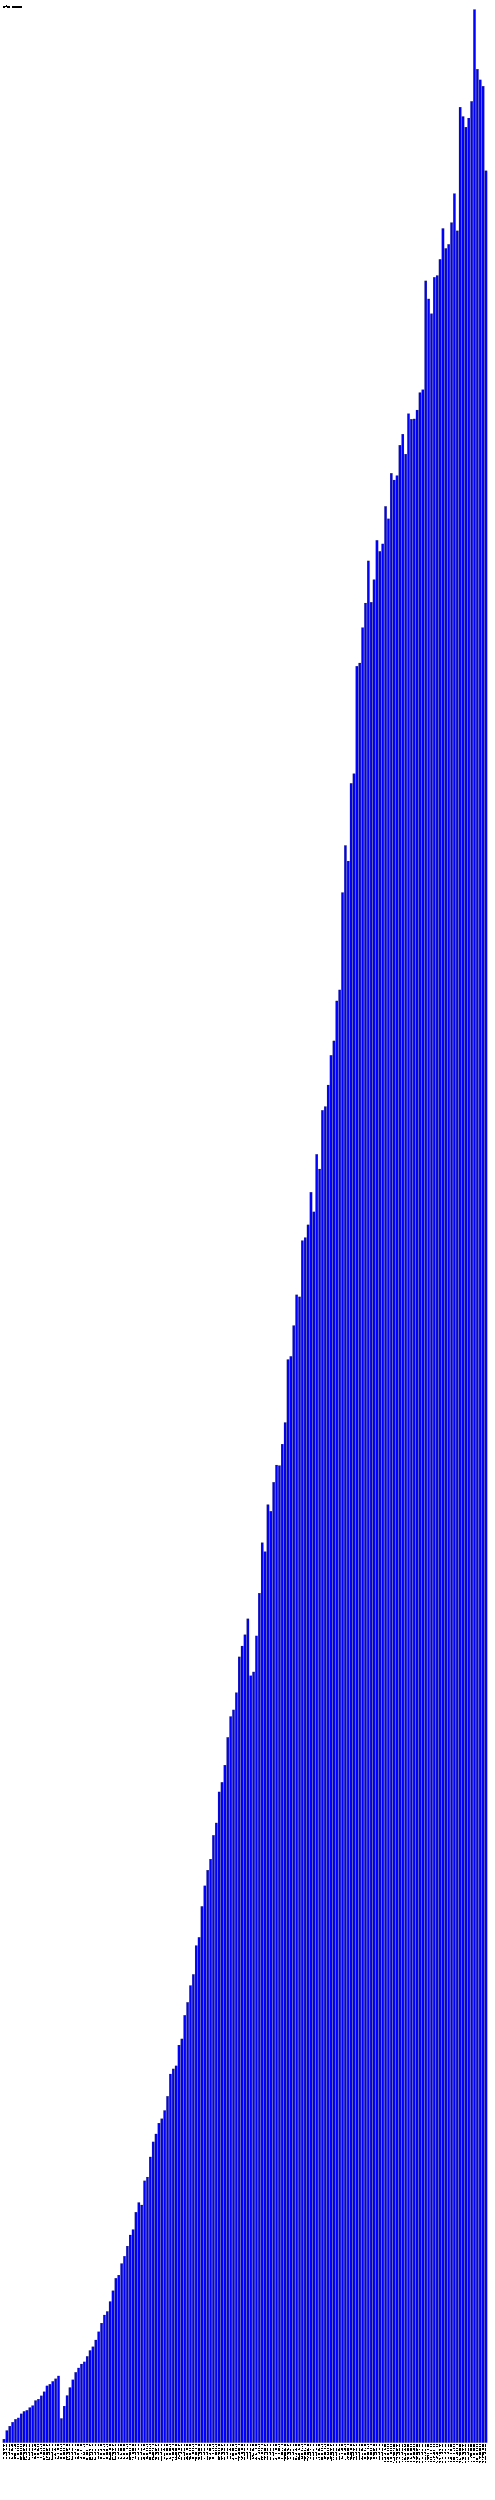
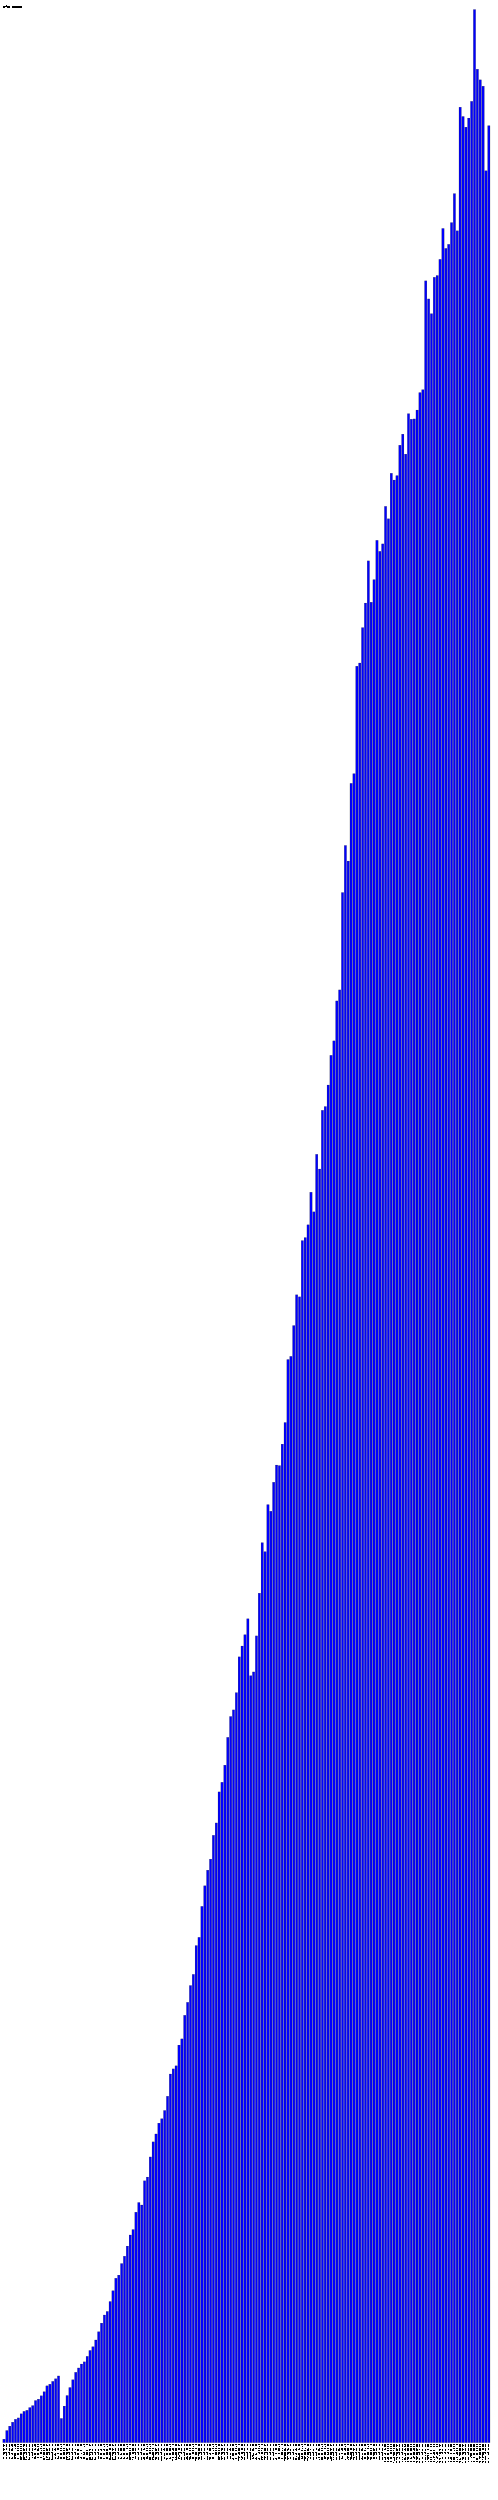
- <svg xmlns="http://www.w3.org/2000/svg" version="1.1" preserveAspectRatio="xMidYMid meet" viewBox="0 0 2585 13071.7">
+ <svg xmlns="http://www.w3.org/2000/svg" version="1.1" preserveAspectRatio="xMidYMid meet" viewBox="0 0 2600 13071.7">
  <rect fill="blue" height="18.2" stroke="black" width="12" x="15" y="12753.5" />
  <text x="15" y="12776.7" font-family="Tahoma" font-size="12" transform="rotate(90 15,12776.7)" text-rendering="optimizeSpeed" fill="#000000">200812 (1818)</text>
  <rect fill="blue" height="63.3" stroke="black" width="12" x="30" y="12708.4" />
  <text x="30" y="12776.7" font-family="Tahoma" font-size="12" transform="rotate(90 30,12776.7)" text-rendering="optimizeSpeed" fill="#000000">200901 (6326)</text>
  <rect fill="blue" height="86.2" stroke="black" width="12" x="45" y="12685.5" />
  <text x="45" y="12776.7" font-family="Tahoma" font-size="12" transform="rotate(90 45,12776.7)" text-rendering="optimizeSpeed" fill="#000000">200902 (8619)</text>
  <rect fill="blue" height="106.8" stroke="black" width="12" x="60" y="12664.9" />
  <text x="60" y="12776.7" font-family="Tahoma" font-size="12" transform="rotate(90 60,12776.7)" text-rendering="optimizeSpeed" fill="#000000">200903 (10677)</text>
  <rect fill="blue" height="122.2" stroke="black" width="12" x="75" y="12649.5" />
  <text x="75" y="12776.7" font-family="Tahoma" font-size="12" transform="rotate(90 75,12776.7)" text-rendering="optimizeSpeed" fill="#000000">200904 (12222)</text>
  <rect fill="blue" height="129.1" stroke="black" width="12" x="90" y="12642.6" />
  <text x="90" y="12776.7" font-family="Tahoma" font-size="12" transform="rotate(90 90,12776.7)" text-rendering="optimizeSpeed" fill="#000000">200905 (12906)</text>
  <rect fill="blue" height="150.6" stroke="black" width="12" x="105" y="12621.1" />
  <text x="105" y="12776.7" font-family="Tahoma" font-size="12" transform="rotate(90 105,12776.7)" text-rendering="optimizeSpeed" fill="#000000">200906 (15062)</text>
  <rect fill="blue" height="163.6" stroke="black" width="12" x="120" y="12608.1" />
  <text x="120" y="12776.7" font-family="Tahoma" font-size="12" transform="rotate(90 120,12776.7)" text-rendering="optimizeSpeed" fill="#000000">200907 (16359)</text>
  <rect fill="blue" height="169.2" stroke="black" width="12" x="135" y="12602.5" />
  <text x="135" y="12776.7" font-family="Tahoma" font-size="12" transform="rotate(90 135,12776.7)" text-rendering="optimizeSpeed" fill="#000000">200908 (16921)</text>
  <rect fill="blue" height="183.3" stroke="black" width="12" x="150" y="12588.4" />
  <text x="150" y="12776.7" font-family="Tahoma" font-size="12" transform="rotate(90 150,12776.7)" text-rendering="optimizeSpeed" fill="#000000">200909 (18327)</text>
  <rect fill="blue" height="193.5" stroke="black" width="12" x="165" y="12578.2" />
  <text x="165" y="12776.7" font-family="Tahoma" font-size="12" transform="rotate(90 165,12776.7)" text-rendering="optimizeSpeed" fill="#000000">200910 (19351)</text>
  <rect fill="blue" height="220.1" stroke="black" width="12" x="180" y="12551.6" />
  <text x="180" y="12776.7" font-family="Tahoma" font-size="12" transform="rotate(90 180,12776.7)" text-rendering="optimizeSpeed" fill="#000000">200911 (22009)</text>
  <rect fill="blue" height="227.3" stroke="black" width="12" x="195" y="12544.4" />
  <text x="195" y="12776.7" font-family="Tahoma" font-size="12" transform="rotate(90 195,12776.7)" text-rendering="optimizeSpeed" fill="#000000">200912 (22731)</text>
  <rect fill="blue" height="244.8" stroke="black" width="12" x="210" y="12526.9" />
  <text x="210" y="12776.7" font-family="Tahoma" font-size="12" transform="rotate(90 210,12776.7)" text-rendering="optimizeSpeed" fill="#000000">201001 (24480)</text>
  <rect fill="blue" height="266.1" stroke="black" width="12" x="225" y="12505.6" />
  <text x="225" y="12776.7" font-family="Tahoma" font-size="12" transform="rotate(90 225,12776.7)" text-rendering="optimizeSpeed" fill="#000000">201002 (26610)</text>
  <rect fill="blue" height="296.8" stroke="black" width="12" x="240" y="12474.9" />
  <text x="240" y="12776.7" font-family="Tahoma" font-size="12" transform="rotate(90 240,12776.7)" text-rendering="optimizeSpeed" fill="#000000">201003 (29681)</text>
  <rect fill="blue" height="305.5" stroke="black" width="12" x="255" y="12466.2" />
  <text x="255" y="12776.7" font-family="Tahoma" font-size="12" transform="rotate(90 255,12776.7)" text-rendering="optimizeSpeed" fill="#000000">201004 (30546)</text>
  <rect fill="blue" height="320.3" stroke="black" width="12" x="270" y="12451.4" />
  <text x="270" y="12776.7" font-family="Tahoma" font-size="12" transform="rotate(90 270,12776.7)" text-rendering="optimizeSpeed" fill="#000000">201005 (32033)</text>
  <rect fill="blue" height="333.9" stroke="black" width="12" x="285" y="12437.8" />
  <text x="285" y="12776.7" font-family="Tahoma" font-size="12" transform="rotate(90 285,12776.7)" text-rendering="optimizeSpeed" fill="#000000">201006 (33392)</text>
  <rect fill="blue" height="348.5" stroke="black" width="12" x="300" y="12423.2" />
  <text x="300" y="12776.7" font-family="Tahoma" font-size="12" transform="rotate(90 300,12776.7)" text-rendering="optimizeSpeed" fill="#000000">201007 (34847)</text>
  <rect fill="blue" height="126.4" stroke="black" width="12" x="315" y="12645.3" />
  <text x="315" y="12776.7" font-family="Tahoma" font-size="12" transform="rotate(90 315,12776.7)" text-rendering="optimizeSpeed" fill="#000000">201008 (12637)</text>
  <rect fill="blue" height="191.0" stroke="black" width="12" x="330" y="12580.7" />
  <text x="330" y="12776.7" font-family="Tahoma" font-size="12" transform="rotate(90 330,12776.7)" text-rendering="optimizeSpeed" fill="#000000">201009 (19102)</text>
  <rect fill="blue" height="246.3" stroke="black" width="12" x="345" y="12525.4" />
  <text x="345" y="12776.7" font-family="Tahoma" font-size="12" transform="rotate(90 345,12776.7)" text-rendering="optimizeSpeed" fill="#000000">201010 (24634)</text>
  <rect fill="blue" height="288.2" stroke="black" width="12" x="360" y="12483.5" />
  <text x="360" y="12776.7" font-family="Tahoma" font-size="12" transform="rotate(90 360,12776.7)" text-rendering="optimizeSpeed" fill="#000000">201011 (28819)</text>
  <rect fill="blue" height="328.7" stroke="black" width="12" x="375" y="12443.0" />
  <text x="375" y="12776.7" font-family="Tahoma" font-size="12" transform="rotate(90 375,12776.7)" text-rendering="optimizeSpeed" fill="#000000">201012 (32867)</text>
  <rect fill="blue" height="367.7" stroke="black" width="12" x="390" y="12404.0" />
  <text x="390" y="12776.7" font-family="Tahoma" font-size="12" transform="rotate(90 390,12776.7)" text-rendering="optimizeSpeed" fill="#000000">201101 (36766)</text>
  <rect fill="blue" height="390.3" stroke="black" width="12" x="405" y="12381.4" />
  <text x="405" y="12776.7" font-family="Tahoma" font-size="12" transform="rotate(90 405,12776.7)" text-rendering="optimizeSpeed" fill="#000000">201102 (39028)</text>
  <rect fill="blue" height="410.9" stroke="black" width="12" x="420" y="12360.8" />
  <text x="420" y="12776.7" font-family="Tahoma" font-size="12" transform="rotate(90 420,12776.7)" text-rendering="optimizeSpeed" fill="#000000">201103 (41094)</text>
  <rect fill="blue" height="422.3" stroke="black" width="12" x="435" y="12349.4" />
  <text x="435" y="12776.7" font-family="Tahoma" font-size="12" transform="rotate(90 435,12776.7)" text-rendering="optimizeSpeed" fill="#000000">201104 (42228)</text>
  <rect fill="blue" height="451.2" stroke="black" width="12" x="450" y="12320.5" />
  <text x="450" y="12776.7" font-family="Tahoma" font-size="12" transform="rotate(90 450,12776.7)" text-rendering="optimizeSpeed" fill="#000000">201105 (45118)</text>
  <rect fill="blue" height="482.0" stroke="black" width="12" x="465" y="12289.7" />
  <text x="465" y="12776.7" font-family="Tahoma" font-size="12" transform="rotate(90 465,12776.7)" text-rendering="optimizeSpeed" fill="#000000">201106 (48202)</text>
  <rect fill="blue" height="501.4" stroke="black" width="12" x="480" y="12270.3" />
  <text x="480" y="12776.7" font-family="Tahoma" font-size="12" transform="rotate(90 480,12776.7)" text-rendering="optimizeSpeed" fill="#000000">201107 (50138)</text>
  <rect fill="blue" height="536.6" stroke="black" width="12" x="495" y="12235.1" />
  <text x="495" y="12776.7" font-family="Tahoma" font-size="12" transform="rotate(90 495,12776.7)" text-rendering="optimizeSpeed" fill="#000000">201108 (53662)</text>
  <rect fill="blue" height="579.7" stroke="black" width="12" x="510" y="12192.0" />
  <text x="510" y="12776.7" font-family="Tahoma" font-size="12" transform="rotate(90 510,12776.7)" text-rendering="optimizeSpeed" fill="#000000">201109 (57967)</text>
  <rect fill="blue" height="624.8" stroke="black" width="12" x="525" y="12146.9" />
  <text x="525" y="12776.7" font-family="Tahoma" font-size="12" transform="rotate(90 525,12776.7)" text-rendering="optimizeSpeed" fill="#000000">201110 (62480)</text>
  <rect fill="blue" height="667.2" stroke="black" width="12" x="540" y="12104.5" />
  <text x="540" y="12776.7" font-family="Tahoma" font-size="12" transform="rotate(90 540,12776.7)" text-rendering="optimizeSpeed" fill="#000000">201111 (66717)</text>
  <rect fill="blue" height="685.9" stroke="black" width="12" x="555" y="12085.8" />
  <text x="555" y="12776.7" font-family="Tahoma" font-size="12" transform="rotate(90 555,12776.7)" text-rendering="optimizeSpeed" fill="#000000">201112 (68586)</text>
  <rect fill="blue" height="737.8" stroke="black" width="12" x="570" y="12033.9" />
  <text x="570" y="12776.7" font-family="Tahoma" font-size="12" transform="rotate(90 570,12776.7)" text-rendering="optimizeSpeed" fill="#000000">201201 (73776)</text>
  <rect fill="blue" height="794.2" stroke="black" width="12" x="585" y="11977.5" />
  <text x="585" y="12776.7" font-family="Tahoma" font-size="12" transform="rotate(90 585,12776.7)" text-rendering="optimizeSpeed" fill="#000000">201202 (79424)</text>
  <rect fill="blue" height="859.5" stroke="black" width="12" x="600" y="11912.1" />
  <text x="600" y="12776.7" font-family="Tahoma" font-size="12" transform="rotate(90 600,12776.7)" text-rendering="optimizeSpeed" fill="#000000">201203 (85955)</text>
  <rect fill="blue" height="875.8" stroke="black" width="12" x="615" y="11895.9" />
  <text x="615" y="12776.7" font-family="Tahoma" font-size="12" transform="rotate(90 615,12776.7)" text-rendering="optimizeSpeed" fill="#000000">201204 (87578)</text>
  <rect fill="blue" height="936.3" stroke="black" width="12" x="630" y="11835.4" />
  <text x="630" y="12776.7" font-family="Tahoma" font-size="12" transform="rotate(90 630,12776.7)" text-rendering="optimizeSpeed" fill="#000000">201205 (93633)</text>
  <rect fill="blue" height="974.7" stroke="black" width="12" x="645" y="11797.0" />
  <text x="645" y="12776.7" font-family="Tahoma" font-size="12" transform="rotate(90 645,12776.7)" text-rendering="optimizeSpeed" fill="#000000">201206 (97472)</text>
  <rect fill="blue" height="1027.6" stroke="black" width="12" x="660" y="11744.1" />
  <text x="660" y="12776.7" font-family="Tahoma" font-size="12" transform="rotate(90 660,12776.7)" text-rendering="optimizeSpeed" fill="#000000">201207 (102764)</text>
  <rect fill="blue" height="1085.6" stroke="black" width="12" x="675" y="11686.1" />
  <text x="675" y="12776.7" font-family="Tahoma" font-size="12" transform="rotate(90 675,12776.7)" text-rendering="optimizeSpeed" fill="#000000">201208 (108562)</text>
  <rect fill="blue" height="1114.1" stroke="black" width="12" x="690" y="11657.6" />
  <text x="690" y="12776.7" font-family="Tahoma" font-size="12" transform="rotate(90 690,12776.7)" text-rendering="optimizeSpeed" fill="#000000">201209 (111413)</text>
  <rect fill="blue" height="1204.9" stroke="black" width="12" x="705" y="11566.8" />
  <text x="705" y="12776.7" font-family="Tahoma" font-size="12" transform="rotate(90 705,12776.7)" text-rendering="optimizeSpeed" fill="#000000">201210 (120487)</text>
  <rect fill="blue" height="1255.5" stroke="black" width="12" x="720" y="11516.2" />
  <text x="720" y="12776.7" font-family="Tahoma" font-size="12" transform="rotate(90 720,12776.7)" text-rendering="optimizeSpeed" fill="#000000">201211 (125552)</text>
  <rect fill="blue" height="1242.4" stroke="black" width="12" x="735" y="11529.3" />
  <text x="735" y="12776.7" font-family="Tahoma" font-size="12" transform="rotate(90 735,12776.7)" text-rendering="optimizeSpeed" fill="#000000">201212 (124236)</text>
  <rect fill="blue" height="1369.0" stroke="black" width="12" x="750" y="11402.7" />
  <text x="750" y="12776.7" font-family="Tahoma" font-size="12" transform="rotate(90 750,12776.7)" text-rendering="optimizeSpeed" fill="#000000">201301 (136899)</text>
  <rect fill="blue" height="1388.5" stroke="black" width="12" x="765" y="11383.2" />
  <text x="765" y="12776.7" font-family="Tahoma" font-size="12" transform="rotate(90 765,12776.7)" text-rendering="optimizeSpeed" fill="#000000">201302 (138854)</text>
  <rect fill="blue" height="1493.6" stroke="black" width="12" x="780" y="11278.1" />
  <text x="780" y="12776.7" font-family="Tahoma" font-size="12" transform="rotate(90 780,12776.7)" text-rendering="optimizeSpeed" fill="#000000">201303 (149358)</text>
  <rect fill="blue" height="1572.4" stroke="black" width="12" x="795" y="11199.3" />
  <text x="795" y="12776.7" font-family="Tahoma" font-size="12" transform="rotate(90 795,12776.7)" text-rendering="optimizeSpeed" fill="#000000">201304 (157242)</text>
  <rect fill="blue" height="1613.8" stroke="black" width="12" x="810" y="11157.9" />
  <text x="810" y="12776.7" font-family="Tahoma" font-size="12" transform="rotate(90 810,12776.7)" text-rendering="optimizeSpeed" fill="#000000">201305 (161383)</text>
  <rect fill="blue" height="1670.5" stroke="black" width="12" x="825" y="11101.2" />
  <text x="825" y="12776.7" font-family="Tahoma" font-size="12" transform="rotate(90 825,12776.7)" text-rendering="optimizeSpeed" fill="#000000">201306 (167045)</text>
  <rect fill="blue" height="1693.5" stroke="black" width="12" x="840" y="11078.2" />
  <text x="840" y="12776.7" font-family="Tahoma" font-size="12" transform="rotate(90 840,12776.7)" text-rendering="optimizeSpeed" fill="#000000">201307 (169350)</text>
  <rect fill="blue" height="1736.7" stroke="black" width="12" x="855" y="11035.0" />
  <text x="855" y="12776.7" font-family="Tahoma" font-size="12" transform="rotate(90 855,12776.7)" text-rendering="optimizeSpeed" fill="#000000">201308 (173665)</text>
  <rect fill="blue" height="1811.0" stroke="black" width="12" x="870" y="10960.6" />
  <text x="870" y="12776.7" font-family="Tahoma" font-size="12" transform="rotate(90 870,12776.7)" text-rendering="optimizeSpeed" fill="#000000">201309 (181105)</text>
  <rect fill="blue" height="1927.3" stroke="black" width="12" x="885" y="10844.4" />
  <text x="885" y="12776.7" font-family="Tahoma" font-size="12" transform="rotate(90 885,12776.7)" text-rendering="optimizeSpeed" fill="#000000">201310 (192734)</text>
  <rect fill="blue" height="1954.0" stroke="black" width="12" x="900" y="10817.7" />
  <text x="900" y="12776.7" font-family="Tahoma" font-size="12" transform="rotate(90 900,12776.7)" text-rendering="optimizeSpeed" fill="#000000">201311 (195404)</text>
  <rect fill="blue" height="1970.1" stroke="black" width="12" x="915" y="10801.6" />
  <text x="915" y="12776.7" font-family="Tahoma" font-size="12" transform="rotate(90 915,12776.7)" text-rendering="optimizeSpeed" fill="#000000">201312 (197012)</text>
  <rect fill="blue" height="2078.6" stroke="black" width="12" x="930" y="10693.1" />
  <text x="930" y="12776.7" font-family="Tahoma" font-size="12" transform="rotate(90 930,12776.7)" text-rendering="optimizeSpeed" fill="#000000">201401 (207859)</text>
  <rect fill="blue" height="2110.9" stroke="black" width="12" x="945" y="10660.8" />
  <text x="945" y="12776.7" font-family="Tahoma" font-size="12" transform="rotate(90 945,12776.7)" text-rendering="optimizeSpeed" fill="#000000">201402 (211093)</text>
  <rect fill="blue" height="2234.4" stroke="black" width="12" x="960" y="10537.3" />
  <text x="960" y="12776.7" font-family="Tahoma" font-size="12" transform="rotate(90 960,12776.7)" text-rendering="optimizeSpeed" fill="#000000">201403 (223442)</text>
  <rect fill="blue" height="2302.2" stroke="black" width="12" x="975" y="10469.5" />
  <text x="975" y="12776.7" font-family="Tahoma" font-size="12" transform="rotate(90 975,12776.7)" text-rendering="optimizeSpeed" fill="#000000">201404 (230220)</text>
  <rect fill="blue" height="2389.9" stroke="black" width="12" x="990" y="10381.7" />
  <text x="990" y="12776.7" font-family="Tahoma" font-size="12" transform="rotate(90 990,12776.7)" text-rendering="optimizeSpeed" fill="#000000">201405 (238995)</text>
  <rect fill="blue" height="2448.3" stroke="black" width="12" x="1005" y="10323.4" />
  <text x="1005" y="12776.7" font-family="Tahoma" font-size="12" transform="rotate(90 1005,12776.7)" text-rendering="optimizeSpeed" fill="#000000">201406 (244834)</text>
  <rect fill="blue" height="2598.9" stroke="black" width="12" x="1020" y="10172.8" />
  <text x="1020" y="12776.7" font-family="Tahoma" font-size="12" transform="rotate(90 1020,12776.7)" text-rendering="optimizeSpeed" fill="#000000">201407 (259894)</text>
  <rect fill="blue" height="2642.1" stroke="black" width="12" x="1035" y="10129.6" />
  <text x="1035" y="12776.7" font-family="Tahoma" font-size="12" transform="rotate(90 1035,12776.7)" text-rendering="optimizeSpeed" fill="#000000">201408 (264205)</text>
  <rect fill="blue" height="2804.0" stroke="black" width="12" x="1050" y="9967.7" />
  <text x="1050" y="12776.7" font-family="Tahoma" font-size="12" transform="rotate(90 1050,12776.7)" text-rendering="optimizeSpeed" fill="#000000">201409 (280403)</text>
  <rect fill="blue" height="2911.5" stroke="black" width="12" x="1065" y="9860.2" />
  <text x="1065" y="12776.7" font-family="Tahoma" font-size="12" transform="rotate(90 1065,12776.7)" text-rendering="optimizeSpeed" fill="#000000">201410 (291149)</text>
  <rect fill="blue" height="2993.2" stroke="black" width="12" x="1080" y="9778.5" />
  <text x="1080" y="12776.7" font-family="Tahoma" font-size="12" transform="rotate(90 1080,12776.7)" text-rendering="optimizeSpeed" fill="#000000">201411 (299322)</text>
  <rect fill="blue" height="3050.8" stroke="black" width="12" x="1095" y="9720.9" />
  <text x="1095" y="12776.7" font-family="Tahoma" font-size="12" transform="rotate(90 1095,12776.7)" text-rendering="optimizeSpeed" fill="#000000">201412 (305075)</text>
  <rect fill="blue" height="3175.6" stroke="black" width="12" x="1110" y="9596.1" />
  <text x="1110" y="12776.7" font-family="Tahoma" font-size="12" transform="rotate(90 1110,12776.7)" text-rendering="optimizeSpeed" fill="#000000">201501 (317556)</text>
  <rect fill="blue" height="3240.0" stroke="black" width="12" x="1125" y="9531.7" />
  <text x="1125" y="12776.7" font-family="Tahoma" font-size="12" transform="rotate(90 1125,12776.7)" text-rendering="optimizeSpeed" fill="#000000">201502 (324003)</text>
  <rect fill="blue" height="3402.3" stroke="black" width="12" x="1140" y="9369.4" />
  <text x="1140" y="12776.7" font-family="Tahoma" font-size="12" transform="rotate(90 1140,12776.7)" text-rendering="optimizeSpeed" fill="#000000">201503 (340233)</text>
  <rect fill="blue" height="3452.8" stroke="black" width="12" x="1155" y="9318.9" />
  <text x="1155" y="12776.7" font-family="Tahoma" font-size="12" transform="rotate(90 1155,12776.7)" text-rendering="optimizeSpeed" fill="#000000">201504 (345276)</text>
  <rect fill="blue" height="3542.3" stroke="black" width="12" x="1170" y="9229.4" />
  <text x="1170" y="12776.7" font-family="Tahoma" font-size="12" transform="rotate(90 1170,12776.7)" text-rendering="optimizeSpeed" fill="#000000">201505 (354232)</text>
  <rect fill="blue" height="3687.7" stroke="black" width="12" x="1185" y="9084.0" />
  <text x="1185" y="12776.7" font-family="Tahoma" font-size="12" transform="rotate(90 1185,12776.7)" text-rendering="optimizeSpeed" fill="#000000">201506 (368769)</text>
  <rect fill="blue" height="3796.7" stroke="black" width="12" x="1200" y="8975.0" />
  <text x="1200" y="12776.7" font-family="Tahoma" font-size="12" transform="rotate(90 1200,12776.7)" text-rendering="optimizeSpeed" fill="#000000">201507 (379665)</text>
  <rect fill="blue" height="3831.1" stroke="black" width="12" x="1215" y="8940.6" />
  <text x="1215" y="12776.7" font-family="Tahoma" font-size="12" transform="rotate(90 1215,12776.7)" text-rendering="optimizeSpeed" fill="#000000">201508 (383109)</text>
  <rect fill="blue" height="3921.3" stroke="black" width="12" x="1230" y="8850.4" />
  <text x="1230" y="12776.7" font-family="Tahoma" font-size="12" transform="rotate(90 1230,12776.7)" text-rendering="optimizeSpeed" fill="#000000">201509 (392134)</text>
  <rect fill="blue" height="4108.4" stroke="black" width="12" x="1245" y="8663.2" />
  <text x="1245" y="12776.7" font-family="Tahoma" font-size="12" transform="rotate(90 1245,12776.7)" text-rendering="optimizeSpeed" fill="#000000">201510 (410844)</text>
  <rect fill="blue" height="4165.1" stroke="black" width="12" x="1260" y="8606.6" />
  <text x="1260" y="12776.7" font-family="Tahoma" font-size="12" transform="rotate(90 1260,12776.7)" text-rendering="optimizeSpeed" fill="#000000">201511 (416512)</text>
  <rect fill="blue" height="4224.2" stroke="black" width="12" x="1275" y="8547.4" />
  <text x="1275" y="12776.7" font-family="Tahoma" font-size="12" transform="rotate(90 1275,12776.7)" text-rendering="optimizeSpeed" fill="#000000">201512 (422425)</text>
  <rect fill="blue" height="4307.6" stroke="black" width="12" x="1290" y="8464.1" />
  <text x="1290" y="12776.7" font-family="Tahoma" font-size="12" transform="rotate(90 1290,12776.7)" text-rendering="optimizeSpeed" fill="#000000">201601 (430764)</text>
  <rect fill="blue" height="4009.8" stroke="black" width="12" x="1305" y="8761.9" />
  <text x="1305" y="12776.7" font-family="Tahoma" font-size="12" transform="rotate(90 1305,12776.7)" text-rendering="optimizeSpeed" fill="#000000">201602 (400978)</text>
  <rect fill="blue" height="4029.6" stroke="black" width="12" x="1320" y="8742.1" />
  <text x="1320" y="12776.7" font-family="Tahoma" font-size="12" transform="rotate(90 1320,12776.7)" text-rendering="optimizeSpeed" fill="#000000">201603 (402964)</text>
  <rect fill="blue" height="4218.0" stroke="black" width="12" x="1335" y="8553.7" />
  <text x="1335" y="12776.7" font-family="Tahoma" font-size="12" transform="rotate(90 1335,12776.7)" text-rendering="optimizeSpeed" fill="#000000">201604 (421798)</text>
  <rect fill="blue" height="4441.5" stroke="black" width="12" x="1350" y="8330.2" />
  <text x="1350" y="12776.7" font-family="Tahoma" font-size="12" transform="rotate(90 1350,12776.7)" text-rendering="optimizeSpeed" fill="#000000">201605 (444150)</text>
  <rect fill="blue" height="4705.4" stroke="black" width="12" x="1365" y="8066.3" />
  <text x="1365" y="12776.7" font-family="Tahoma" font-size="12" transform="rotate(90 1365,12776.7)" text-rendering="optimizeSpeed" fill="#000000">201606 (470543)</text>
  <rect fill="blue" height="4658.5" stroke="black" width="12" x="1380" y="8113.2" />
  <text x="1380" y="12776.7" font-family="Tahoma" font-size="12" transform="rotate(90 1380,12776.7)" text-rendering="optimizeSpeed" fill="#000000">201607 (465848)</text>
  <rect fill="blue" height="4904.5" stroke="black" width="12" x="1395" y="7867.2" />
  <text x="1395" y="12776.7" font-family="Tahoma" font-size="12" transform="rotate(90 1395,12776.7)" text-rendering="optimizeSpeed" fill="#000000">201608 (490450)</text>
  <rect fill="blue" height="4870.0" stroke="black" width="12" x="1410" y="7901.7" />
  <text x="1410" y="12776.7" font-family="Tahoma" font-size="12" transform="rotate(90 1410,12776.7)" text-rendering="optimizeSpeed" fill="#000000">201609 (486996)</text>
  <rect fill="blue" height="5021.5" stroke="black" width="12" x="1425" y="7750.2" />
  <text x="1425" y="12776.7" font-family="Tahoma" font-size="12" transform="rotate(90 1425,12776.7)" text-rendering="optimizeSpeed" fill="#000000">201610 (502150)</text>
  <rect fill="blue" height="5111.4" stroke="black" width="12" x="1440" y="7660.3" />
  <text x="1440" y="12776.7" font-family="Tahoma" font-size="12" transform="rotate(90 1440,12776.7)" text-rendering="optimizeSpeed" fill="#000000">201611 (511136)</text>
  <rect fill="blue" height="5108.5" stroke="black" width="12" x="1455" y="7663.2" />
  <text x="1455" y="12776.7" font-family="Tahoma" font-size="12" transform="rotate(90 1455,12776.7)" text-rendering="optimizeSpeed" fill="#000000">201612 (510853)</text>
  <rect fill="blue" height="5220.8" stroke="black" width="12" x="1470" y="7550.9" />
  <text x="1470" y="12776.7" font-family="Tahoma" font-size="12" transform="rotate(90 1470,12776.7)" text-rendering="optimizeSpeed" fill="#000000">201701 (522081)</text>
  <rect fill="blue" height="5333.8" stroke="black" width="12" x="1485" y="7437.9" />
  <text x="1485" y="12776.7" font-family="Tahoma" font-size="12" transform="rotate(90 1485,12776.7)" text-rendering="optimizeSpeed" fill="#000000">201702 (533384)</text>
  <rect fill="blue" height="5663.2" stroke="black" width="12" x="1500" y="7108.5" />
  <text x="1500" y="12776.7" font-family="Tahoma" font-size="12" transform="rotate(90 1500,12776.7)" text-rendering="optimizeSpeed" fill="#000000">201703 (566323)</text>
  <rect fill="blue" height="5679.8" stroke="black" width="12" x="1515" y="7091.9" />
  <text x="1515" y="12776.7" font-family="Tahoma" font-size="12" transform="rotate(90 1515,12776.7)" text-rendering="optimizeSpeed" fill="#000000">201704 (567984)</text>
  <rect fill="blue" height="5840.7" stroke="black" width="12" x="1530" y="6931.0" />
  <text x="1530" y="12776.7" font-family="Tahoma" font-size="12" transform="rotate(90 1530,12776.7)" text-rendering="optimizeSpeed" fill="#000000">201705 (584068)</text>
  <rect fill="blue" height="6001.5" stroke="black" width="12" x="1545" y="6770.2" />
  <text x="1545" y="12776.7" font-family="Tahoma" font-size="12" transform="rotate(90 1545,12776.7)" text-rendering="optimizeSpeed" fill="#000000">201706 (600152)</text>
  <rect fill="blue" height="5990.8" stroke="black" width="12" x="1560" y="6780.9" />
  <text x="1560" y="12776.7" font-family="Tahoma" font-size="12" transform="rotate(90 1560,12776.7)" text-rendering="optimizeSpeed" fill="#000000">201707 (599083)</text>
  <rect fill="blue" height="6284.9" stroke="black" width="12" x="1575" y="6486.8" />
  <text x="1575" y="12776.7" font-family="Tahoma" font-size="12" transform="rotate(90 1575,12776.7)" text-rendering="optimizeSpeed" fill="#000000">201708 (628486)</text>
  <rect fill="blue" height="6300.6" stroke="black" width="12" x="1590" y="6471.1" />
  <text x="1590" y="12776.7" font-family="Tahoma" font-size="12" transform="rotate(90 1590,12776.7)" text-rendering="optimizeSpeed" fill="#000000">201709 (630058)</text>
  <rect fill="blue" height="6367.5" stroke="black" width="12" x="1605" y="6404.2" />
  <text x="1605" y="12776.7" font-family="Tahoma" font-size="12" transform="rotate(90 1605,12776.7)" text-rendering="optimizeSpeed" fill="#000000">201710 (636746)</text>
  <rect fill="blue" height="6538.0" stroke="black" width="12" x="1620" y="6233.7" />
  <text x="1620" y="12776.7" font-family="Tahoma" font-size="12" transform="rotate(90 1620,12776.7)" text-rendering="optimizeSpeed" fill="#000000">201711 (653801)</text>
  <rect fill="blue" height="6435.3" stroke="black" width="12" x="1635" y="6336.4" />
  <text x="1635" y="12776.7" font-family="Tahoma" font-size="12" transform="rotate(90 1635,12776.7)" text-rendering="optimizeSpeed" fill="#000000">201712 (643533)</text>
  <rect fill="blue" height="6736.1" stroke="black" width="12" x="1650" y="6035.6" />
  <text x="1650" y="12776.7" font-family="Tahoma" font-size="12" transform="rotate(90 1650,12776.7)" text-rendering="optimizeSpeed" fill="#000000">201801 (673607)</text>
  <rect fill="blue" height="6659.2" stroke="black" width="12" x="1665" y="6112.5" />
  <text x="1665" y="12776.7" font-family="Tahoma" font-size="12" transform="rotate(90 1665,12776.7)" text-rendering="optimizeSpeed" fill="#000000">201802 (665919)</text>
  <rect fill="blue" height="6966.3" stroke="black" width="12" x="1680" y="5805.4" />
  <text x="1680" y="12776.7" font-family="Tahoma" font-size="12" transform="rotate(90 1680,12776.7)" text-rendering="optimizeSpeed" fill="#000000">201803 (696633)</text>
  <rect fill="blue" height="6985.9" stroke="black" width="12" x="1695" y="5785.8" />
  <text x="1695" y="12776.7" font-family="Tahoma" font-size="12" transform="rotate(90 1695,12776.7)" text-rendering="optimizeSpeed" fill="#000000">201804 (698590)</text>
  <rect fill="blue" height="7098.4" stroke="black" width="12" x="1710" y="5673.3" />
  <text x="1710" y="12776.7" font-family="Tahoma" font-size="12" transform="rotate(90 1710,12776.7)" text-rendering="optimizeSpeed" fill="#000000">201805 (709836)</text>
  <rect fill="blue" height="7253.9" stroke="black" width="12" x="1725" y="5517.8" />
  <text x="1725" y="12776.7" font-family="Tahoma" font-size="12" transform="rotate(90 1725,12776.7)" text-rendering="optimizeSpeed" fill="#000000">201806 (725387)</text>
  <rect fill="blue" height="7329.2" stroke="black" width="12" x="1740" y="5442.5" />
  <text x="1740" y="12776.7" font-family="Tahoma" font-size="12" transform="rotate(90 1740,12776.7)" text-rendering="optimizeSpeed" fill="#000000">201807 (732916)</text>
  <rect fill="blue" height="7538.1" stroke="black" width="12" x="1755" y="5233.6" />
  <text x="1755" y="12776.7" font-family="Tahoma" font-size="12" transform="rotate(90 1755,12776.7)" text-rendering="optimizeSpeed" fill="#000000">201808 (753805)</text>
  <rect fill="blue" height="7595.7" stroke="black" width="12" x="1770" y="5176.0" />
  <text x="1770" y="12776.7" font-family="Tahoma" font-size="12" transform="rotate(90 1770,12776.7)" text-rendering="optimizeSpeed" fill="#000000">201809 (759569)</text>
  <rect fill="blue" height="8104.8" stroke="black" width="12" x="1785" y="4666.9" />
  <text x="1785" y="12776.7" font-family="Tahoma" font-size="12" transform="rotate(90 1785,12776.7)" text-rendering="optimizeSpeed" fill="#000000">201810 (810477)</text>
  <rect fill="blue" height="8351.0" stroke="black" width="12" x="1800" y="4420.7" />
  <text x="1800" y="12776.7" font-family="Tahoma" font-size="12" transform="rotate(90 1800,12776.7)" text-rendering="optimizeSpeed" fill="#000000">201811 (835100)</text>
  <rect fill="blue" height="8269.5" stroke="black" width="12" x="1815" y="4502.2" />
  <text x="1815" y="12776.7" font-family="Tahoma" font-size="12" transform="rotate(90 1815,12776.7)" text-rendering="optimizeSpeed" fill="#000000">201812 (826949)</text>
  <rect fill="blue" height="8675.8" stroke="black" width="12" x="1830" y="4095.9" />
  <text x="1830" y="12776.7" font-family="Tahoma" font-size="12" transform="rotate(90 1830,12776.7)" text-rendering="optimizeSpeed" fill="#000000">201901 (867578)</text>
  <rect fill="blue" height="8726.4" stroke="black" width="12" x="1845" y="4045.3" />
  <text x="1845" y="12776.7" font-family="Tahoma" font-size="12" transform="rotate(90 1845,12776.7)" text-rendering="optimizeSpeed" fill="#000000">201902 (872635)</text>
  <rect fill="blue" height="9288.4" stroke="black" width="12" x="1860" y="3483.3" />
  <text x="1860" y="12776.7" font-family="Tahoma" font-size="12" transform="rotate(90 1860,12776.7)" text-rendering="optimizeSpeed" fill="#000000">201903 (928842)</text>
  <rect fill="blue" height="9305.0" stroke="black" width="12" x="1875" y="3466.7" />
  <text x="1875" y="12776.7" font-family="Tahoma" font-size="12" transform="rotate(90 1875,12776.7)" text-rendering="optimizeSpeed" fill="#000000">201904 (930500)</text>
  <rect fill="blue" height="9490.0" stroke="black" width="12" x="1890" y="3281.7" />
  <text x="1890" y="12776.7" font-family="Tahoma" font-size="12" transform="rotate(90 1890,12776.7)" text-rendering="optimizeSpeed" fill="#000000">201905 (948999)</text>
  <rect fill="blue" height="9618.5" stroke="black" width="12" x="1905" y="3153.2" />
  <text x="1905" y="12776.7" font-family="Tahoma" font-size="12" transform="rotate(90 1905,12776.7)" text-rendering="optimizeSpeed" fill="#000000">201906 (961854)</text>
  <rect fill="blue" height="9838.9" stroke="black" width="12" x="1920" y="2932.8" />
  <text x="1920" y="12776.7" font-family="Tahoma" font-size="12" transform="rotate(90 1920,12776.7)" text-rendering="optimizeSpeed" fill="#000000">201907 (983885)</text>
  <rect fill="blue" height="9622.9" stroke="black" width="12" x="1935" y="3148.8" />
  <text x="1935" y="12776.7" font-family="Tahoma" font-size="12" transform="rotate(90 1935,12776.7)" text-rendering="optimizeSpeed" fill="#000000">201908 (962285)</text>
  <rect fill="blue" height="9740.9" stroke="black" width="12" x="1950" y="3030.8" />
  <text x="1950" y="12776.7" font-family="Tahoma" font-size="12" transform="rotate(90 1950,12776.7)" text-rendering="optimizeSpeed" fill="#000000">201909 (974091)</text>
  <rect fill="blue" height="9946.6" stroke="black" width="12" x="1965" y="2825.1" />
  <text x="1965" y="12776.7" font-family="Tahoma" font-size="12" transform="rotate(90 1965,12776.7)" text-rendering="optimizeSpeed" fill="#000000">201910 (994661)</text>
  <rect fill="blue" height="9888.9" stroke="black" width="12" x="1980" y="2882.8" />
  <text x="1980" y="12776.7" font-family="Tahoma" font-size="12" transform="rotate(90 1980,12776.7)" text-rendering="optimizeSpeed" fill="#000000">201911 (988886)</text>
  <rect fill="blue" height="9927.7" stroke="black" width="12" x="1995" y="2844.0" />
  <text x="1995" y="12776.7" font-family="Tahoma" font-size="12" transform="rotate(90 1995,12776.7)" text-rendering="optimizeSpeed" fill="#000000">201912 (992769)</text>
  <rect fill="blue" height="10124.0" stroke="black" width="12" x="2010" y="2647.6" />
  <text x="2010" y="12776.7" font-family="Tahoma" font-size="12" transform="rotate(90 2010,12776.7)" text-rendering="optimizeSpeed" fill="#000000">202001 (1012405)</text>
  <rect fill="blue" height="10059.0" stroke="black" width="12" x="2025" y="2712.6" />
  <text x="2025" y="12776.7" font-family="Tahoma" font-size="12" transform="rotate(90 2025,12776.7)" text-rendering="optimizeSpeed" fill="#000000">202002 (1005905)</text>
  <rect fill="blue" height="10297.0" stroke="black" width="12" x="2040" y="2474.6" />
  <text x="2040" y="12776.7" font-family="Tahoma" font-size="12" transform="rotate(90 2040,12776.7)" text-rendering="optimizeSpeed" fill="#000000">202003 (1029705)</text>
  <rect fill="blue" height="10261.7" stroke="black" width="12" x="2055" y="2510.0" />
  <text x="2055" y="12776.7" font-family="Tahoma" font-size="12" transform="rotate(90 2055,12776.7)" text-rendering="optimizeSpeed" fill="#000000">202004 (1026171)</text>
  <rect fill="blue" height="10284.9" stroke="black" width="12" x="2070" y="2486.8" />
  <text x="2070" y="12776.7" font-family="Tahoma" font-size="12" transform="rotate(90 2070,12776.7)" text-rendering="optimizeSpeed" fill="#000000">202005 (1028488)</text>
  <rect fill="blue" height="10443.9" stroke="black" width="12" x="2085" y="2327.8" />
  <text x="2085" y="12776.7" font-family="Tahoma" font-size="12" transform="rotate(90 2085,12776.7)" text-rendering="optimizeSpeed" fill="#000000">202006 (1044393)</text>
  <rect fill="blue" height="10501.6" stroke="black" width="12" x="2100" y="2270.1" />
  <text x="2100" y="12776.7" font-family="Tahoma" font-size="12" transform="rotate(90 2100,12776.7)" text-rendering="optimizeSpeed" fill="#000000">202007 (1050158)</text>
  <rect fill="blue" height="10397.2" stroke="black" width="12" x="2115" y="2374.5" />
  <text x="2115" y="12776.7" font-family="Tahoma" font-size="12" transform="rotate(90 2115,12776.7)" text-rendering="optimizeSpeed" fill="#000000">202008 (1039723)</text>
  <rect fill="blue" height="10608.6" stroke="black" width="12" x="2130" y="2163.1" />
  <text x="2130" y="12776.7" font-family="Tahoma" font-size="12" transform="rotate(90 2130,12776.7)" text-rendering="optimizeSpeed" fill="#000000">202009 (1060856)</text>
  <rect fill="blue" height="10579.8" stroke="black" width="12" x="2145" y="2191.9" />
  <text x="2145" y="12776.7" font-family="Tahoma" font-size="12" transform="rotate(90 2145,12776.7)" text-rendering="optimizeSpeed" fill="#000000">202010 (1057979)</text>
  <rect fill="blue" height="10581.1" stroke="black" width="12" x="2160" y="2190.6" />
  <text x="2160" y="12776.7" font-family="Tahoma" font-size="12" transform="rotate(90 2160,12776.7)" text-rendering="optimizeSpeed" fill="#000000">202011 (1058114)</text>
  <rect fill="blue" height="10627.6" stroke="black" width="12" x="2175" y="2144.1" />
  <text x="2175" y="12776.7" font-family="Tahoma" font-size="12" transform="rotate(90 2175,12776.7)" text-rendering="optimizeSpeed" fill="#000000">202012 (1062756)</text>
  <rect fill="blue" height="10719.0" stroke="black" width="12" x="2190" y="2052.7" />
  <text x="2190" y="12776.7" font-family="Tahoma" font-size="12" transform="rotate(90 2190,12776.7)" text-rendering="optimizeSpeed" fill="#000000">202101 (1071902)</text>
  <rect fill="blue" height="10734.0" stroke="black" width="12" x="2205" y="2037.7" />
  <text x="2205" y="12776.7" font-family="Tahoma" font-size="12" transform="rotate(90 2205,12776.7)" text-rendering="optimizeSpeed" fill="#000000">202102 (1073397)</text>
  <rect fill="blue" height="11303.1" stroke="black" width="12" x="2220" y="1468.6" />
  <text x="2220" y="12776.7" font-family="Tahoma" font-size="12" transform="rotate(90 2220,12776.7)" text-rendering="optimizeSpeed" fill="#000000">202103 (1130307)</text>
  <rect fill="blue" height="11208.6" stroke="black" width="12" x="2235" y="1563.1" />
  <text x="2235" y="12776.7" font-family="Tahoma" font-size="12" transform="rotate(90 2235,12776.7)" text-rendering="optimizeSpeed" fill="#000000">202104 (1120859)</text>
  <rect fill="blue" height="11131.4" stroke="black" width="12" x="2250" y="1640.3" />
  <text x="2250" y="12776.7" font-family="Tahoma" font-size="12" transform="rotate(90 2250,12776.7)" text-rendering="optimizeSpeed" fill="#000000">202105 (1113135)</text>
  <rect fill="blue" height="11321.9" stroke="black" width="12" x="2265" y="1449.8" />
  <text x="2265" y="12776.7" font-family="Tahoma" font-size="12" transform="rotate(90 2265,12776.7)" text-rendering="optimizeSpeed" fill="#000000">202106 (1132194)</text>
  <rect fill="blue" height="11331.1" stroke="black" width="12" x="2280" y="1440.6" />
  <text x="2280" y="12776.7" font-family="Tahoma" font-size="12" transform="rotate(90 2280,12776.7)" text-rendering="optimizeSpeed" fill="#000000">202107 (1133107)</text>
  <rect fill="blue" height="11415.8" stroke="black" width="12" x="2295" y="1355.9" />
  <text x="2295" y="12776.7" font-family="Tahoma" font-size="12" transform="rotate(90 2295,12776.7)" text-rendering="optimizeSpeed" fill="#000000">202108 (1141584)</text>
  <rect fill="blue" height="11577.1" stroke="black" width="12" x="2310" y="1194.5" />
  <text x="2310" y="12776.7" font-family="Tahoma" font-size="12" transform="rotate(90 2310,12776.7)" text-rendering="optimizeSpeed" fill="#000000">202109 (1157715)</text>
  <rect fill="blue" height="11472.9" stroke="black" width="12" x="2325" y="1298.8" />
  <text x="2325" y="12776.7" font-family="Tahoma" font-size="12" transform="rotate(90 2325,12776.7)" text-rendering="optimizeSpeed" fill="#000000">202110 (1147294)</text>
  <rect fill="blue" height="11494.2" stroke="black" width="12" x="2340" y="1277.5" />
  <text x="2340" y="12776.7" font-family="Tahoma" font-size="12" transform="rotate(90 2340,12776.7)" text-rendering="optimizeSpeed" fill="#000000">202111 (1149419)</text>
  <rect fill="blue" height="11607.7" stroke="black" width="12" x="2355" y="1164.0" />
  <text x="2355" y="12776.7" font-family="Tahoma" font-size="12" transform="rotate(90 2355,12776.7)" text-rendering="optimizeSpeed" fill="#000000">202112 (1160768)</text>
  <rect fill="blue" height="11759.3" stroke="black" width="12" x="2370" y="1012.4" />
  <text x="2370" y="12776.7" font-family="Tahoma" font-size="12" transform="rotate(90 2370,12776.7)" text-rendering="optimizeSpeed" fill="#000000">202201 (1175926)</text>
  <rect fill="blue" height="11564.9" stroke="black" width="12" x="2385" y="1206.8" />
  <text x="2385" y="12776.7" font-family="Tahoma" font-size="12" transform="rotate(90 2385,12776.7)" text-rendering="optimizeSpeed" fill="#000000">202202 (1156490)</text>
  <rect fill="blue" height="12211.3" stroke="black" width="12" x="2400" y="560.4" />
  <text x="2400" y="12776.7" font-family="Tahoma" font-size="12" transform="rotate(90 2400,12776.7)" text-rendering="optimizeSpeed" fill="#000000">202203 (1221128)</text>
  <rect fill="blue" height="12162.6" stroke="black" width="12" x="2415" y="609.1" />
  <text x="2415" y="12776.7" font-family="Tahoma" font-size="12" transform="rotate(90 2415,12776.7)" text-rendering="optimizeSpeed" fill="#000000">202204 (1216261)</text>
  <rect fill="blue" height="12106.9" stroke="black" width="12" x="2430" y="664.8" />
  <text x="2430" y="12776.7" font-family="Tahoma" font-size="12" transform="rotate(90 2430,12776.7)" text-rendering="optimizeSpeed" fill="#000000">202205 (1210685)</text>
  <rect fill="blue" height="12154.3" stroke="black" width="12" x="2445" y="617.4" />
  <text x="2445" y="12776.7" font-family="Tahoma" font-size="12" transform="rotate(90 2445,12776.7)" text-rendering="optimizeSpeed" fill="#000000">202206 (1215432)</text>
  <rect fill="blue" height="12241.8" stroke="black" width="12" x="2460" y="529.9" />
  <text x="2460" y="12776.7" font-family="Tahoma" font-size="12" transform="rotate(90 2460,12776.7)" text-rendering="optimizeSpeed" fill="#000000">202207 (1224177)</text>
  <rect fill="blue" height="12721.7" stroke="black" width="12" x="2475" y="50.0" />
  <text x="2475" y="12776.7" font-family="Tahoma" font-size="12" transform="rotate(90 2475,12776.7)" text-rendering="optimizeSpeed" fill="#000000">202208 (1272169)</text>
  <rect fill="blue" height="12409.8" stroke="black" width="12" x="2490" y="361.9" />
  <text x="2490" y="12776.7" font-family="Tahoma" font-size="12" transform="rotate(90 2490,12776.7)" text-rendering="optimizeSpeed" fill="#000000">202209 (1240982)</text>
  <rect fill="blue" height="12354.1" stroke="black" width="12" x="2505" y="417.6" />
  <text x="2505" y="12776.7" font-family="Tahoma" font-size="12" transform="rotate(90 2505,12776.7)" text-rendering="optimizeSpeed" fill="#000000">202210 (1235414)</text>
  <rect fill="blue" height="12321.0" stroke="black" width="12" x="2520" y="450.7" />
  <text x="2520" y="12776.7" font-family="Tahoma" font-size="12" transform="rotate(90 2520,12776.7)" text-rendering="optimizeSpeed" fill="#000000">202211 (1232102)</text>
  <rect fill="blue" height="11878.9" stroke="black" width="12" x="2535" y="892.8" />
  <text x="2535" y="12776.7" font-family="Tahoma" font-size="12" transform="rotate(90 2535,12776.7)" text-rendering="optimizeSpeed" fill="#000000">202212 (1187885)</text>
+   <rect fill="blue" height="12114.5" stroke="black" width="12" x="2550" y="657.2" />
+   <text x="2550" y="12776.7" font-family="Tahoma" font-size="12" transform="rotate(90 2550,12776.7)" text-rendering="optimizeSpeed" fill="#000000">202301 (1211446)</text>
  <text x="10" y="40" font-family="Tahoma" font-size="20" text-rendering="optimizeSpeed" fill="#000000">Total nodes</text>
</svg>
